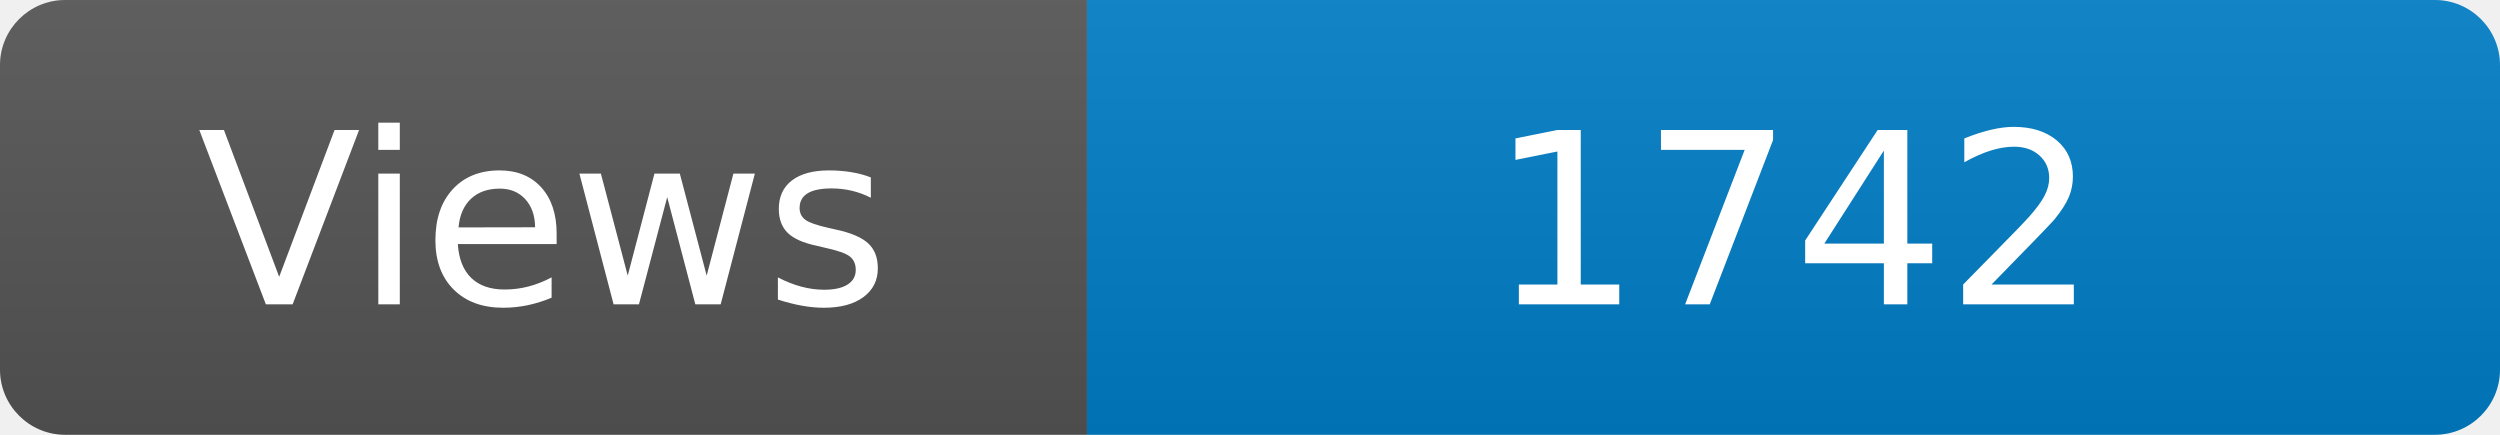
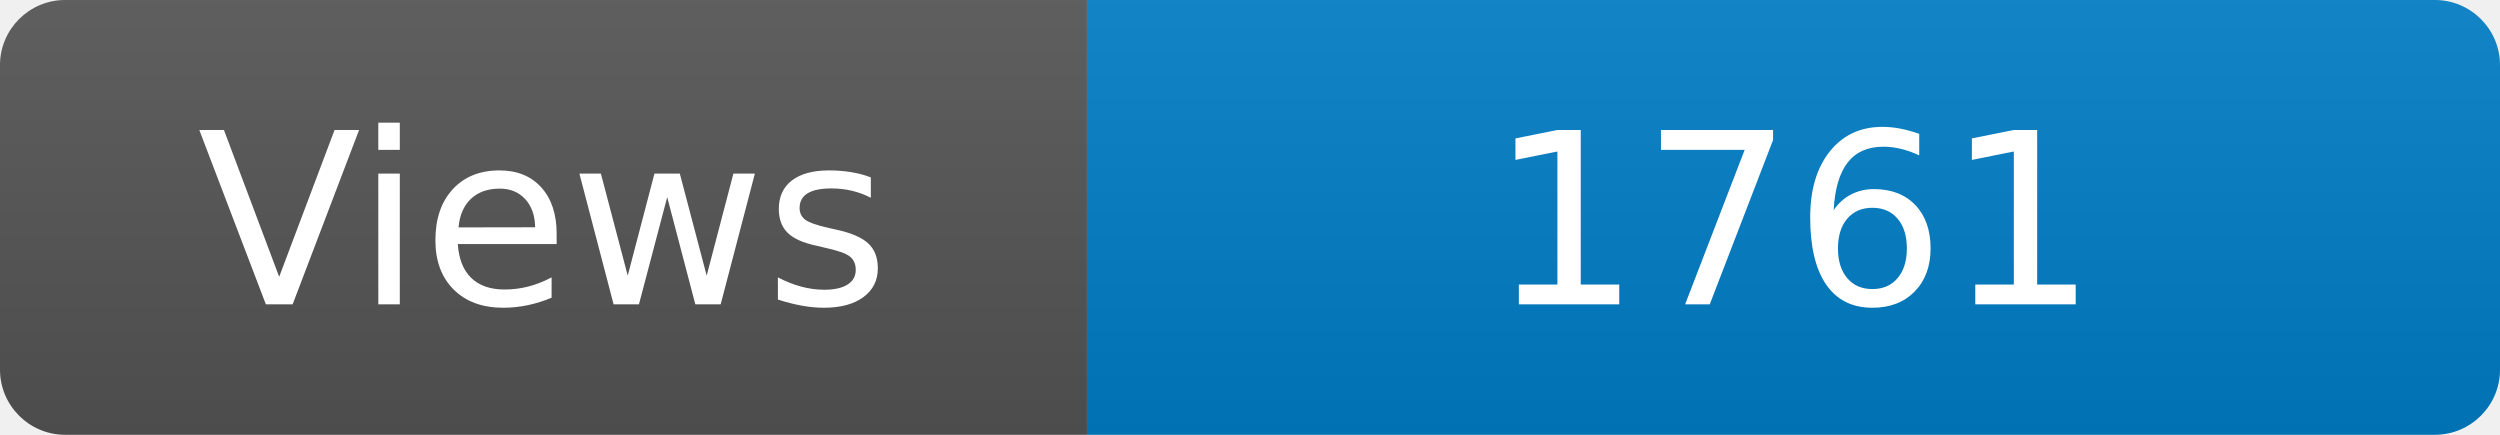
<svg xmlns="http://www.w3.org/2000/svg" width="115" height="20" role="img" aria-label="Maintained?: yes">
  <linearGradient id="s" x2="0" y2="100%">
    <stop offset="0" stop-color="#bbb" stop-opacity=".1" />
    <stop offset="1" stop-opacity=".1" />
  </linearGradient>
  <clipPath id="r">
    <rect width="115" height="20" rx="3" fill="#fff" />
  </clipPath>
  <g clip-path="url(#r)">
    <rect width="50" height="20" fill="#555" />
    <rect x="50" width="160" height="20" fill="#007ec6" />
    <rect width="115" height="20" fill="url(#s)" />
  </g>
  <g fill="#fff" text-anchor="middle" font-family="Verdana,Geneva,DejaVu Sans,sans-serif" font-size="110">
    <text x="250" y="140" transform="scale(.1)" fill="#fff">Views</text>
-     <text x="825" y="140" transform="scale(.1)" fill="#fff">1742</text>
+     <text x="825" y="140" transform="scale(.1)" fill="#fff">1761</text>
  </g>
</svg>
